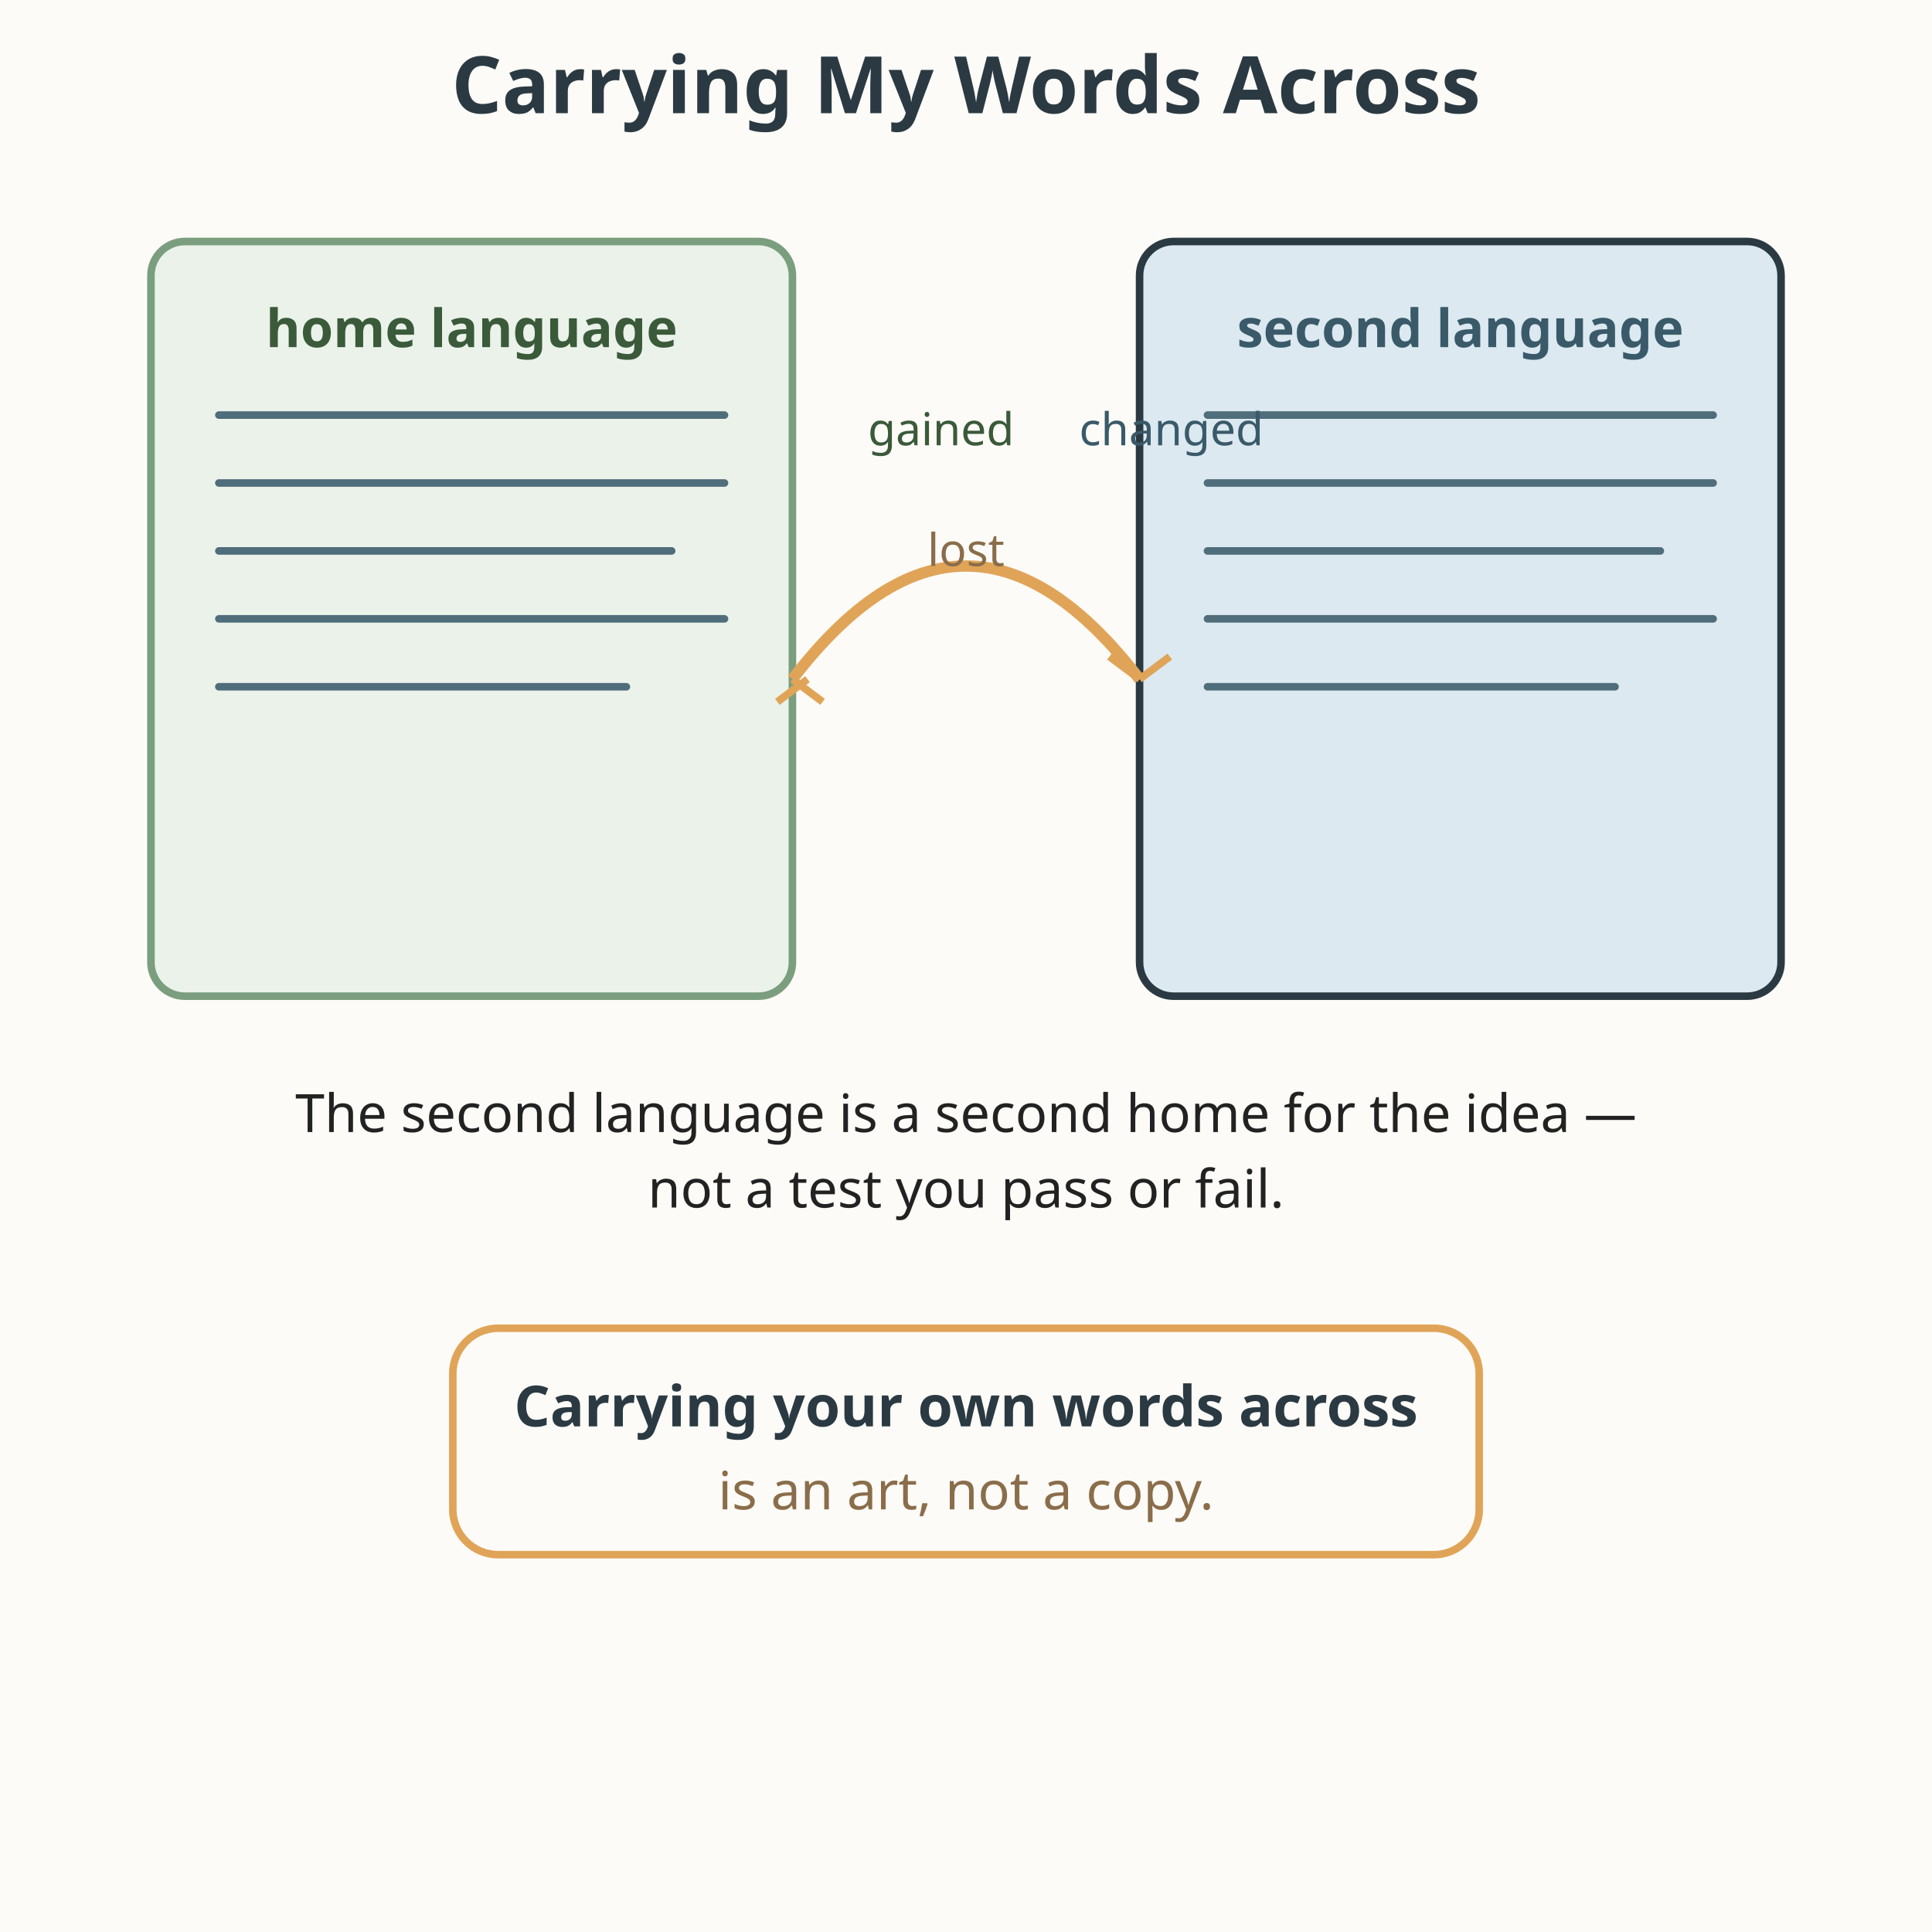
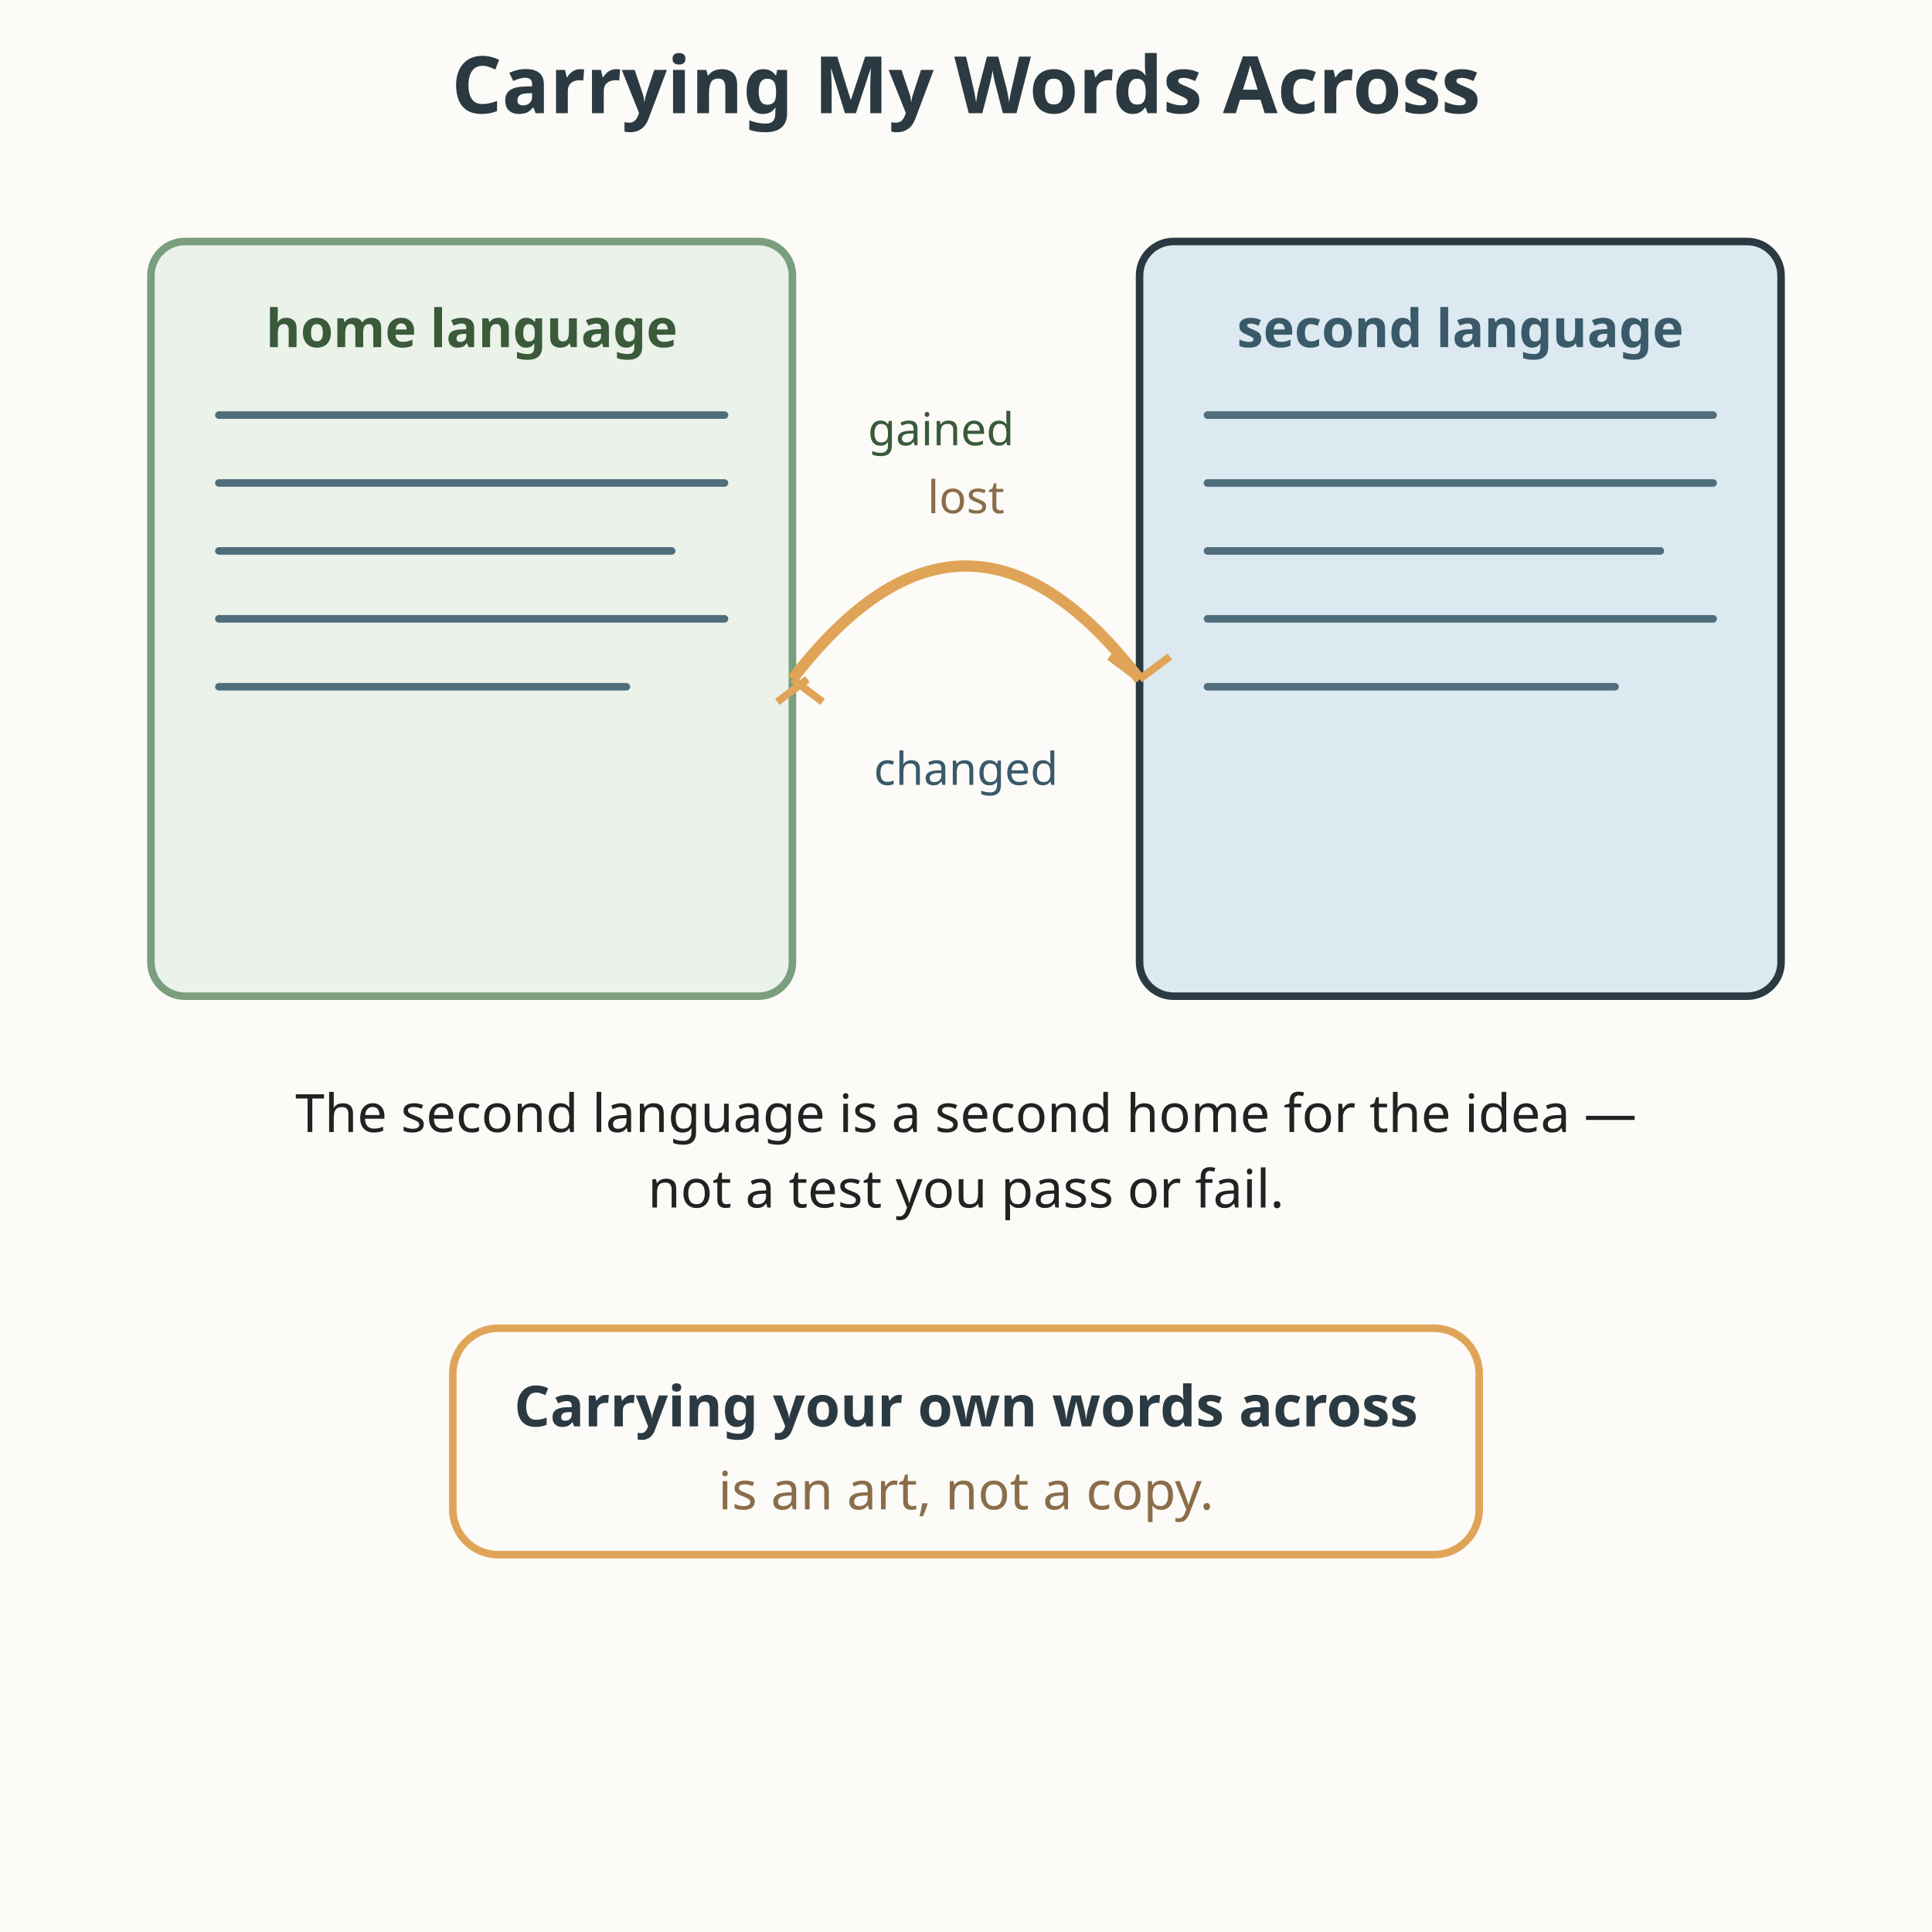
<svg xmlns="http://www.w3.org/2000/svg" viewBox="0 0 512 512" role="img" aria-labelledby="title-L-11-004-12-two-scripts-bridge desc-L-11-004-12-two-scripts-bridge">
  <rect width="512" height="512" fill="#fdfbf7" />
  <text x="256" y="30" text-anchor="middle" font-family="sans-serif" font-size="21" font-weight="bold" fill="#2b3a42">Carrying My Words Across</text>
  <rect x="40" y="64" width="170" height="200" rx="9" fill="#eaf2ea" stroke="#7a9e7e" stroke-width="2" />
  <text x="125" y="92" text-anchor="middle" font-family="sans-serif" font-size="14" font-weight="bold" fill="#3a5a3a">home language</text>
  <line x1="58" y1="110" x2="192" y2="110" stroke="#4f6d7a" stroke-width="2" stroke-linecap="round" />
  <line x1="58" y1="128" x2="192" y2="128" stroke="#4f6d7a" stroke-width="2" stroke-linecap="round" />
  <line x1="58" y1="146" x2="178" y2="146" stroke="#4f6d7a" stroke-width="2" stroke-linecap="round" />
  <line x1="58" y1="164" x2="192" y2="164" stroke="#4f6d7a" stroke-width="2" stroke-linecap="round" />
  <line x1="58" y1="182" x2="166" y2="182" stroke="#4f6d7a" stroke-width="2" stroke-linecap="round" />
  <rect x="302" y="64" width="170" height="200" rx="9" fill="#dce9f0" stroke="#2b3a42" stroke-width="2" />
  <text x="387" y="92" text-anchor="middle" font-family="sans-serif" font-size="14" font-weight="bold" fill="#3a5a6a">second language</text>
  <line x1="320" y1="110" x2="454" y2="110" stroke="#4f6d7a" stroke-width="2" stroke-linecap="round" />
  <line x1="320" y1="128" x2="454" y2="128" stroke="#4f6d7a" stroke-width="2" stroke-linecap="round" />
  <line x1="320" y1="146" x2="440" y2="146" stroke="#4f6d7a" stroke-width="2" stroke-linecap="round" />
  <line x1="320" y1="164" x2="454" y2="164" stroke="#4f6d7a" stroke-width="2" stroke-linecap="round" />
  <line x1="320" y1="182" x2="428" y2="182" stroke="#4f6d7a" stroke-width="2" stroke-linecap="round" />
  <path d="M210 180 q46 -60 92 0" stroke="#e0a458" stroke-width="3" fill="none" />
  <path d="M214 180 l-8 6 M210 180 l8 6" stroke="#e0a458" stroke-width="2" fill="none" />
  <path d="M302 180 l-8 -6 M302 180 l8 -6" stroke="#e0a458" stroke-width="2" fill="none" />
  <text x="230" y="118" font-family="sans-serif" font-size="12" fill="#3a5a3a">gained</text>
-   <text x="256" y="150" text-anchor="middle" font-family="sans-serif" font-size="12" fill="#8a6d4a">lost</text>
-   <text x="286" y="118" font-family="sans-serif" font-size="12" fill="#3a5a6a">changed</text>
+   <text x="256" y="136" text-anchor="middle" font-family="sans-serif" font-size="12" fill="#8a6d4a">lost</text>
+   <text x="256" y="208" text-anchor="middle" font-family="sans-serif" font-size="12" fill="#3a5a6a">changed</text>
  <text x="256" y="300" text-anchor="middle" font-family="sans-serif" font-size="14" fill="#222222">The second language is a second home for the idea —</text>
  <text x="256" y="320" text-anchor="middle" font-family="sans-serif" font-size="14" fill="#222222">not a test you pass or fail.</text>
  <rect x="120" y="352" width="272" height="60" rx="12" fill="#fdfbf7" stroke="#e0a458" stroke-width="2" />
  <text x="256" y="378" text-anchor="middle" font-family="sans-serif" font-size="15" font-weight="bold" fill="#2b3a42">Carrying your own words across</text>
  <text x="256" y="400" text-anchor="middle" font-family="sans-serif" font-size="14" fill="#8a6d4a">is an art, not a copy.</text>
</svg>
